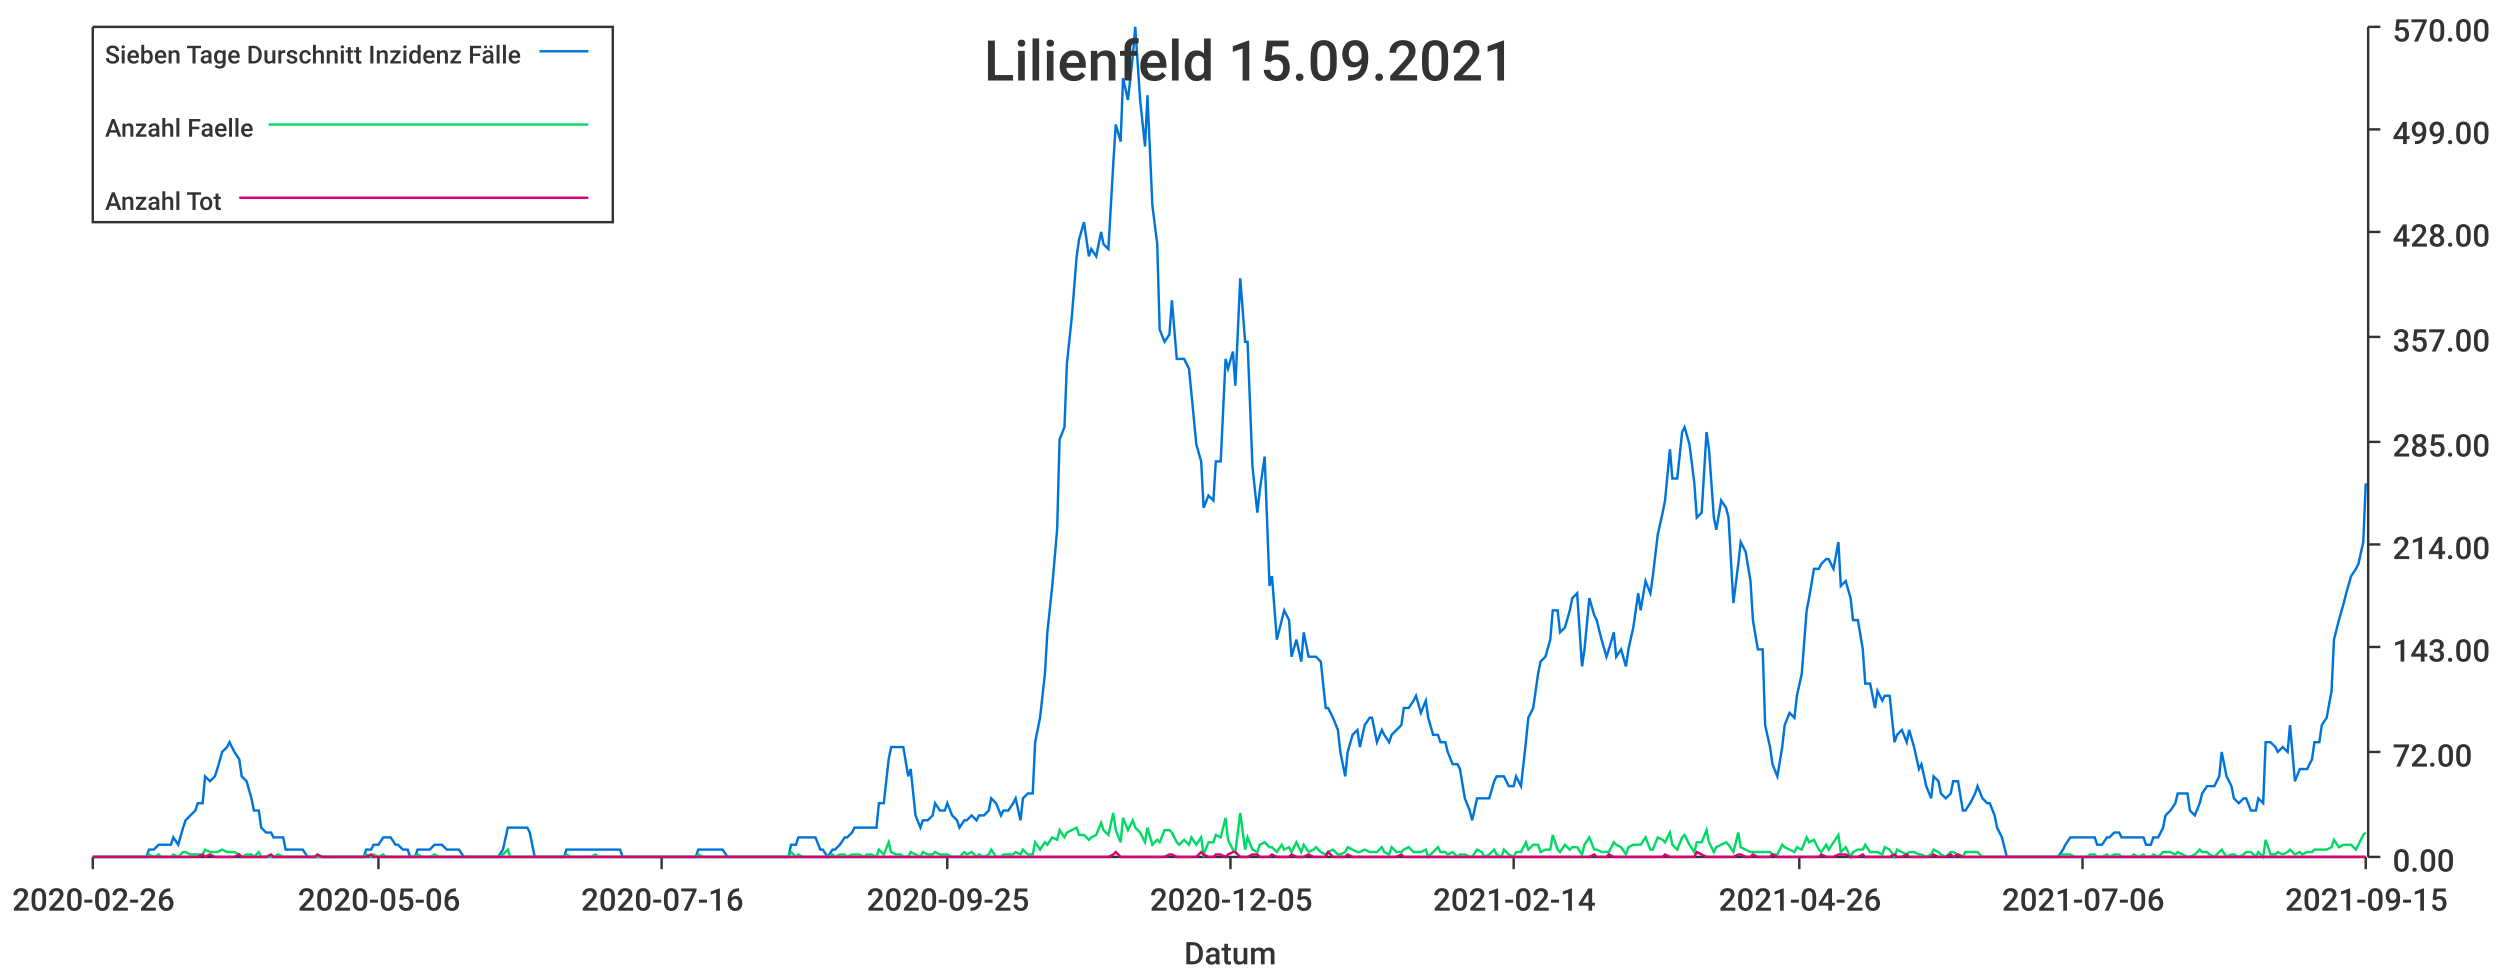
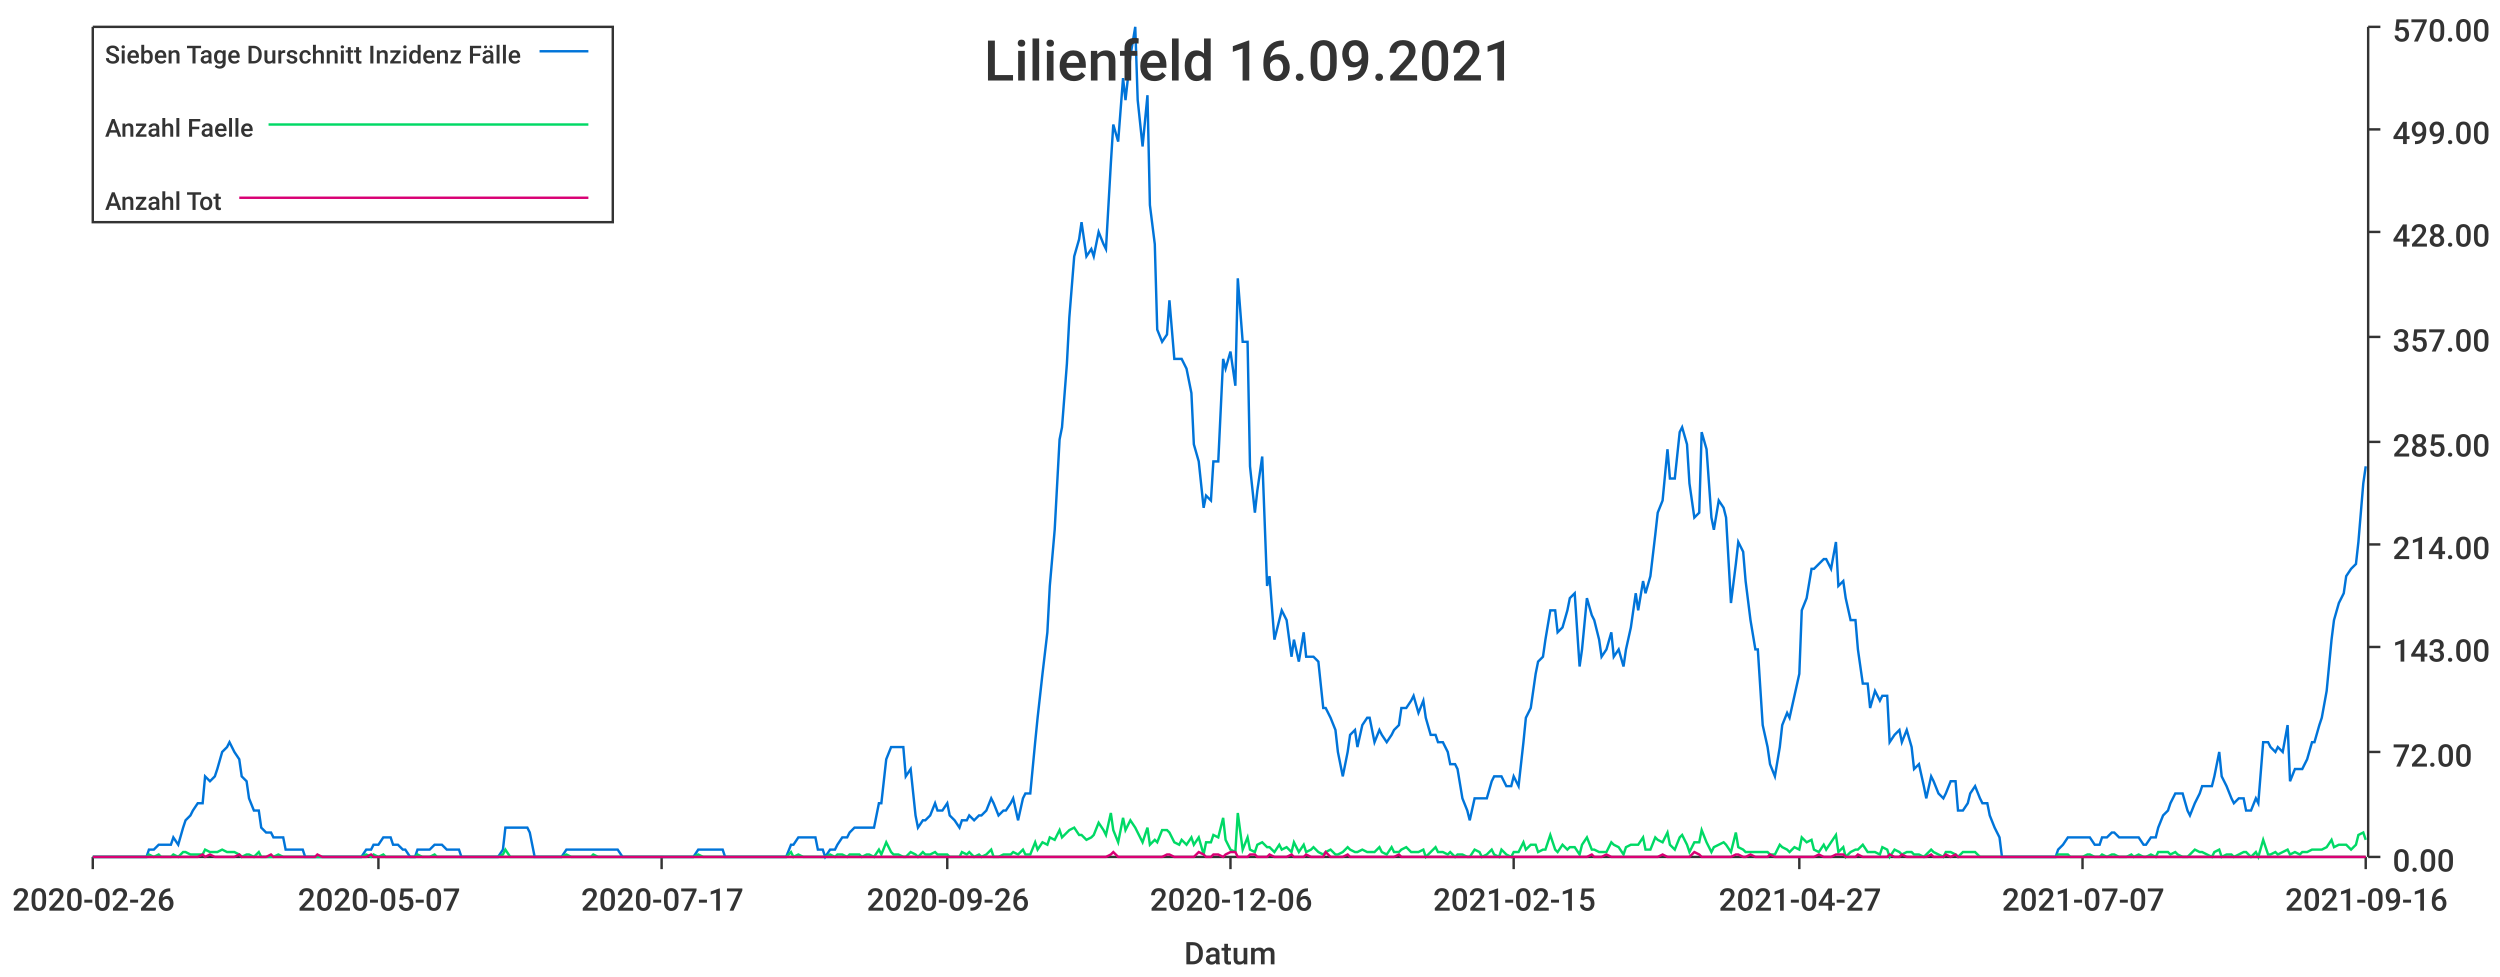
<svg xmlns="http://www.w3.org/2000/svg" width="1024" height="400">\n<path d="M 0 0 L 1024 0 L 1024 400 L 0 400 L 0 0" style="stroke-width:0;stroke:rgba(255,255,255,1.0);fill:rgba(255,255,255,1.0)" />
  <path d="M 38 11 L 969 11 L 969 351 L 38 351 L 38 11" style="stroke-width:0;stroke:rgba(255,255,255,1.0);fill:rgba(255,255,255,1.0)" />
  <path d="M 38 351 L 969 351" style="stroke-width:1;stroke:rgba(51,51,51,1.0);fill:none" />
  <path d="M 38 351 L 38 356" style="stroke-width:1;stroke:rgba(51,51,51,1.0);fill:none" />
  <text x="5" y="373" style="stroke-width:0;stroke:none;fill:rgba(51,51,51,1.0);font-size:12.8px;font-family:'Roboto Medium',sans-serif">2020-02-26</text>
  <path d="M 155 351 L 155 356" style="stroke-width:1;stroke:rgba(51,51,51,1.0);fill:none" />
-   <text x="122" y="373" style="stroke-width:0;stroke:none;fill:rgba(51,51,51,1.0);font-size:12.8px;font-family:'Roboto Medium',sans-serif">2020-05-06</text>
+   <text x="122" y="373" style="stroke-width:0;stroke:none;fill:rgba(51,51,51,1.0);font-size:12.8px;font-family:'Roboto Medium',sans-serif">2020-05-07</text>
  <path d="M 271 351 L 271 356" style="stroke-width:1;stroke:rgba(51,51,51,1.0);fill:none" />
-   <text x="238" y="373" style="stroke-width:0;stroke:none;fill:rgba(51,51,51,1.0);font-size:12.8px;font-family:'Roboto Medium',sans-serif">2020-07-16</text>
+   <text x="238" y="373" style="stroke-width:0;stroke:none;fill:rgba(51,51,51,1.0);font-size:12.8px;font-family:'Roboto Medium',sans-serif">2020-07-17</text>
  <path d="M 388 351 L 388 356" style="stroke-width:1;stroke:rgba(51,51,51,1.0);fill:none" />
-   <text x="355" y="373" style="stroke-width:0;stroke:none;fill:rgba(51,51,51,1.0);font-size:12.8px;font-family:'Roboto Medium',sans-serif">2020-09-25</text>
+   <text x="355" y="373" style="stroke-width:0;stroke:none;fill:rgba(51,51,51,1.0);font-size:12.8px;font-family:'Roboto Medium',sans-serif">2020-09-26</text>
  <path d="M 504 351 L 504 356" style="stroke-width:1;stroke:rgba(51,51,51,1.0);fill:none" />
-   <text x="471" y="373" style="stroke-width:0;stroke:none;fill:rgba(51,51,51,1.0);font-size:12.8px;font-family:'Roboto Medium',sans-serif">2020-12-05</text>
+   <text x="471" y="373" style="stroke-width:0;stroke:none;fill:rgba(51,51,51,1.0);font-size:12.8px;font-family:'Roboto Medium',sans-serif">2020-12-06</text>
  <path d="M 620 351 L 620 356" style="stroke-width:1;stroke:rgba(51,51,51,1.0);fill:none" />
-   <text x="587" y="373" style="stroke-width:0;stroke:none;fill:rgba(51,51,51,1.0);font-size:12.8px;font-family:'Roboto Medium',sans-serif">2021-02-14</text>
+   <text x="587" y="373" style="stroke-width:0;stroke:none;fill:rgba(51,51,51,1.0);font-size:12.8px;font-family:'Roboto Medium',sans-serif">2021-02-15</text>
  <path d="M 737 351 L 737 356" style="stroke-width:1;stroke:rgba(51,51,51,1.0);fill:none" />
-   <text x="704" y="373" style="stroke-width:0;stroke:none;fill:rgba(51,51,51,1.0);font-size:12.8px;font-family:'Roboto Medium',sans-serif">2021-04-26</text>
+   <text x="704" y="373" style="stroke-width:0;stroke:none;fill:rgba(51,51,51,1.0);font-size:12.8px;font-family:'Roboto Medium',sans-serif">2021-04-27</text>
  <path d="M 853 351 L 853 356" style="stroke-width:1;stroke:rgba(51,51,51,1.0);fill:none" />
-   <text x="820" y="373" style="stroke-width:0;stroke:none;fill:rgba(51,51,51,1.0);font-size:12.8px;font-family:'Roboto Medium',sans-serif">2021-07-06</text>
+   <text x="820" y="373" style="stroke-width:0;stroke:none;fill:rgba(51,51,51,1.0);font-size:12.8px;font-family:'Roboto Medium',sans-serif">2021-07-07</text>
  <path d="M 969 351 L 969 356" style="stroke-width:1;stroke:rgba(51,51,51,1.0);fill:none" />
-   <text x="936" y="373" style="stroke-width:0;stroke:none;fill:rgba(51,51,51,1.0);font-size:12.8px;font-family:'Roboto Medium',sans-serif">2021-09-15</text>
+   <text x="936" y="373" style="stroke-width:0;stroke:none;fill:rgba(51,51,51,1.0);font-size:12.8px;font-family:'Roboto Medium',sans-serif">2021-09-16</text>
  <text x="485" y="395" style="stroke-width:0;stroke:none;fill:rgba(51,51,51,1.0);font-size:12.8px;font-family:'Roboto Medium',sans-serif">Datum</text>
  <path d="M 970 351 L 970 11" style="stroke-width:1;stroke:rgba(51,51,51,1.0);fill:none" />
  <path d="M 970 351 L 975 351" style="stroke-width:1;stroke:rgba(51,51,51,1.0);fill:none" />
  <text x="980" y="357" style="stroke-width:0;stroke:none;fill:rgba(51,51,51,1.0);font-size:12.8px;font-family:'Roboto Medium',sans-serif">0.00</text>
  <path d="M 970 308 L 975 308" style="stroke-width:1;stroke:rgba(51,51,51,1.0);fill:none" />
  <text x="980" y="314" style="stroke-width:0;stroke:none;fill:rgba(51,51,51,1.0);font-size:12.8px;font-family:'Roboto Medium',sans-serif">72.00</text>
  <path d="M 970 265 L 975 265" style="stroke-width:1;stroke:rgba(51,51,51,1.0);fill:none" />
  <text x="980" y="271" style="stroke-width:0;stroke:none;fill:rgba(51,51,51,1.0);font-size:12.8px;font-family:'Roboto Medium',sans-serif">143.00</text>
  <path d="M 970 223 L 975 223" style="stroke-width:1;stroke:rgba(51,51,51,1.0);fill:none" />
  <text x="980" y="229" style="stroke-width:0;stroke:none;fill:rgba(51,51,51,1.0);font-size:12.8px;font-family:'Roboto Medium',sans-serif">214.00</text>
  <path d="M 970 181 L 975 181" style="stroke-width:1;stroke:rgba(51,51,51,1.0);fill:none" />
  <text x="980" y="187" style="stroke-width:0;stroke:none;fill:rgba(51,51,51,1.0);font-size:12.8px;font-family:'Roboto Medium',sans-serif">285.00</text>
  <path d="M 970 138 L 975 138" style="stroke-width:1;stroke:rgba(51,51,51,1.0);fill:none" />
  <text x="980" y="144" style="stroke-width:0;stroke:none;fill:rgba(51,51,51,1.0);font-size:12.8px;font-family:'Roboto Medium',sans-serif">357.00</text>
  <path d="M 970 95 L 975 95" style="stroke-width:1;stroke:rgba(51,51,51,1.0);fill:none" />
  <text x="980" y="101" style="stroke-width:0;stroke:none;fill:rgba(51,51,51,1.0);font-size:12.8px;font-family:'Roboto Medium',sans-serif">428.00</text>
  <path d="M 970 53 L 975 53" style="stroke-width:1;stroke:rgba(51,51,51,1.0);fill:none" />
  <text x="980" y="59" style="stroke-width:0;stroke:none;fill:rgba(51,51,51,1.0);font-size:12.8px;font-family:'Roboto Medium',sans-serif">499.00</text>
  <path d="M 970 11 L 975 11" style="stroke-width:1;stroke:rgba(51,51,51,1.0);fill:none" />
  <text x="980" y="17" style="stroke-width:0;stroke:none;fill:rgba(51,51,51,1.0);font-size:12.8px;font-family:'Roboto Medium',sans-serif">570.00</text>
-   <path d="M 38 351 L 40 351 L 42 351 L 43 351 L 45 351 L 47 351 L 48 351 L 50 351 L 52 351 L 53 351 L 55 351 L 57 351 L 58 351 L 60 351 L 61 348 L 63 348 L 65 346 L 66 346 L 68 346 L 70 346 L 71 343 L 73 346 L 75 339 L 76 336 L 78 334 L 80 332 L 81 329 L 83 329 L 84 318 L 86 320 L 88 318 L 89 315 L 91 308 L 93 306 L 94 304 L 96 308 L 98 311 L 99 318 L 101 320 L 103 327 L 104 332 L 106 332 L 107 339 L 109 341 L 111 341 L 112 343 L 114 343 L 116 343 L 117 348 L 119 348 L 121 348 L 122 348 L 124 348 L 126 351 L 127 351 L 129 351 L 130 351 L 132 351 L 134 351 L 135 351 L 137 351 L 139 351 L 140 351 L 142 351 L 144 351 L 145 351 L 147 351 L 149 351 L 150 348 L 152 348 L 153 346 L 155 346 L 157 343 L 158 343 L 160 343 L 162 346 L 163 346 L 165 348 L 167 348 L 168 351 L 170 351 L 171 348 L 173 348 L 175 348 L 176 348 L 178 346 L 180 346 L 181 346 L 183 348 L 185 348 L 186 348 L 188 348 L 190 351 L 191 351 L 193 351 L 194 351 L 196 351 L 198 351 L 199 351 L 201 351 L 203 351 L 204 351 L 206 348 L 208 339 L 209 339 L 211 339 L 213 339 L 214 339 L 216 339 L 217 341 L 219 351 L 221 351 L 222 351 L 224 351 L 226 351 L 227 351 L 229 351 L 231 351 L 232 348 L 234 348 L 236 348 L 237 348 L 239 348 L 240 348 L 242 348 L 244 348 L 245 348 L 247 348 L 249 348 L 250 348 L 252 348 L 254 348 L 255 351 L 257 351 L 259 351 L 260 351 L 262 351 L 263 351 L 265 351 L 267 351 L 268 351 L 270 351 L 272 351 L 273 351 L 275 351 L 277 351 L 278 351 L 280 351 L 282 351 L 283 351 L 285 351 L 286 348 L 288 348 L 290 348 L 291 348 L 293 348 L 295 348 L 296 348 L 298 351 L 300 351 L 301 351 L 303 351 L 304 351 L 306 351 L 308 351 L 309 351 L 311 351 L 313 351 L 314 351 L 316 351 L 318 351 L 319 351 L 321 351 L 323 351 L 324 346 L 326 346 L 327 343 L 329 343 L 331 343 L 332 343 L 334 343 L 336 348 L 337 348 L 339 351 L 341 348 L 342 348 L 344 346 L 346 343 L 347 343 L 349 341 L 350 339 L 352 339 L 354 339 L 355 339 L 357 339 L 359 339 L 360 329 L 362 329 L 364 311 L 365 306 L 367 306 L 369 306 L 370 306 L 372 318 L 373 315 L 375 334 L 377 339 L 378 336 L 380 336 L 382 334 L 383 329 L 385 332 L 387 332 L 388 329 L 390 334 L 392 336 L 393 339 L 395 336 L 396 336 L 398 334 L 400 336 L 401 334 L 403 334 L 405 332 L 406 327 L 408 329 L 410 334 L 411 332 L 413 332 L 415 329 L 416 327 L 418 336 L 419 327 L 421 325 L 423 325 L 424 304 L 426 294 L 428 276 L 429 259 L 431 240 L 433 217 L 434 180 L 436 175 L 437 149 L 439 130 L 441 105 L 442 98 L 444 91 L 446 105 L 447 102 L 449 105 L 451 95 L 452 100 L 454 102 L 456 67 L 457 51 L 459 58 L 460 32 L 462 41 L 464 23 L 465 11 L 467 41 L 469 60 L 470 39 L 472 84 L 474 100 L 475 135 L 477 140 L 479 137 L 480 123 L 482 147 L 483 147 L 485 147 L 487 151 L 488 161 L 490 182 L 492 189 L 493 208 L 495 203 L 497 205 L 498 189 L 500 189 L 502 147 L 503 151 L 505 144 L 506 158 L 508 114 L 510 140 L 511 140 L 513 191 L 515 210 L 516 201 L 518 187 L 520 240 L 521 236 L 523 262 L 525 254 L 526 250 L 528 254 L 529 269 L 531 262 L 533 271 L 534 259 L 536 269 L 538 269 L 539 269 L 541 271 L 543 290 L 544 290 L 546 294 L 548 299 L 549 308 L 551 318 L 552 308 L 554 301 L 556 299 L 557 306 L 559 297 L 561 294 L 562 294 L 564 304 L 566 299 L 567 301 L 569 304 L 570 301 L 572 299 L 574 297 L 575 290 L 577 290 L 579 287 L 580 285 L 582 292 L 584 287 L 585 294 L 587 301 L 589 301 L 590 304 L 592 304 L 593 308 L 595 313 L 597 313 L 598 315 L 600 327 L 602 332 L 603 336 L 605 327 L 607 327 L 608 327 L 610 327 L 612 320 L 613 318 L 615 318 L 616 318 L 618 322 L 620 322 L 621 318 L 623 322 L 625 304 L 626 294 L 628 290 L 630 276 L 631 271 L 633 269 L 635 262 L 636 250 L 638 250 L 639 259 L 641 257 L 643 250 L 644 245 L 646 243 L 648 273 L 649 266 L 651 245 L 653 252 L 654 254 L 656 262 L 658 269 L 659 266 L 661 259 L 662 269 L 664 266 L 666 273 L 667 266 L 669 257 L 671 243 L 672 250 L 674 238 L 676 243 L 677 236 L 679 219 L 681 210 L 682 205 L 684 184 L 685 196 L 687 196 L 689 177 L 690 175 L 692 182 L 694 198 L 695 212 L 697 210 L 699 177 L 700 184 L 702 212 L 703 217 L 705 205 L 707 208 L 708 212 L 710 247 L 712 231 L 713 222 L 715 226 L 717 238 L 718 254 L 720 266 L 722 266 L 723 297 L 725 306 L 726 313 L 728 318 L 730 306 L 731 297 L 733 292 L 735 294 L 736 285 L 738 276 L 740 250 L 741 245 L 743 233 L 745 233 L 746 231 L 748 229 L 749 229 L 751 233 L 753 222 L 754 240 L 756 238 L 758 245 L 759 254 L 761 254 L 763 266 L 764 280 L 766 280 L 768 290 L 769 283 L 771 287 L 772 285 L 774 285 L 776 304 L 777 301 L 779 299 L 781 304 L 782 299 L 784 306 L 786 315 L 787 313 L 789 322 L 791 327 L 792 318 L 794 320 L 795 325 L 797 327 L 799 325 L 800 320 L 802 320 L 804 332 L 805 332 L 807 329 L 809 325 L 810 322 L 812 327 L 814 329 L 815 329 L 817 334 L 818 339 L 820 343 L 822 351 L 823 351 L 825 351 L 827 351 L 828 351 L 830 351 L 832 351 L 833 351 L 835 351 L 836 351 L 838 351 L 840 351 L 841 351 L 843 351 L 845 348 L 846 346 L 848 343 L 850 343 L 851 343 L 853 343 L 855 343 L 856 343 L 858 343 L 859 346 L 861 346 L 863 343 L 864 343 L 866 341 L 868 341 L 869 343 L 871 343 L 873 343 L 874 343 L 876 343 L 878 343 L 879 346 L 881 346 L 882 343 L 884 343 L 886 339 L 887 334 L 889 332 L 891 329 L 892 325 L 894 325 L 896 325 L 897 332 L 899 334 L 901 329 L 902 325 L 904 322 L 905 322 L 907 322 L 909 318 L 910 308 L 912 318 L 914 322 L 915 327 L 917 329 L 919 327 L 920 327 L 922 332 L 924 332 L 925 327 L 927 329 L 928 304 L 930 304 L 932 306 L 933 308 L 935 306 L 937 308 L 938 297 L 940 320 L 942 315 L 943 315 L 945 315 L 947 311 L 948 304 L 950 304 L 951 297 L 953 294 L 955 283 L 956 262 L 958 254 L 960 247 L 961 243 L 963 236 L 965 233 L 966 231 L 968 222 L 969 198" style="stroke-width:1;stroke:rgba(0,116,217,1.0);fill:none" />
-   <path d="M 38 351 L 40 351 L 42 351 L 43 351 L 45 351 L 47 351 L 48 351 L 50 351 L 52 351 L 53 351 L 55 351 L 57 351 L 58 351 L 60 351 L 61 350 L 63 351 L 65 350 L 66 351 L 68 351 L 70 351 L 71 350 L 73 351 L 75 349 L 76 349 L 78 350 L 80 350 L 81 350 L 83 350 L 84 348 L 86 349 L 88 349 L 89 349 L 91 348 L 93 349 L 94 349 L 96 349 L 98 350 L 99 351 L 101 350 L 103 350 L 104 351 L 106 349 L 107 351 L 109 351 L 111 351 L 112 351 L 114 350 L 116 351 L 117 351 L 119 351 L 121 351 L 122 351 L 124 351 L 126 351 L 127 351 L 129 351 L 130 351 L 132 351 L 134 351 L 135 351 L 137 351 L 139 351 L 140 351 L 142 351 L 144 351 L 145 351 L 147 351 L 149 351 L 150 350 L 152 351 L 153 350 L 155 351 L 157 350 L 158 351 L 160 351 L 162 351 L 163 351 L 165 351 L 167 351 L 168 351 L 170 351 L 171 350 L 173 351 L 175 351 L 176 351 L 178 350 L 180 351 L 181 351 L 183 351 L 185 351 L 186 351 L 188 351 L 190 351 L 191 351 L 193 351 L 194 351 L 196 351 L 198 351 L 199 351 L 201 351 L 203 351 L 204 351 L 206 350 L 208 348 L 209 351 L 211 351 L 213 351 L 214 351 L 216 351 L 217 351 L 219 351 L 221 351 L 222 351 L 224 351 L 226 351 L 227 351 L 229 351 L 231 351 L 232 350 L 234 351 L 236 351 L 237 351 L 239 351 L 240 351 L 242 351 L 244 350 L 245 351 L 247 351 L 249 351 L 250 351 L 252 351 L 254 351 L 255 351 L 257 351 L 259 351 L 260 351 L 262 351 L 263 351 L 265 351 L 267 351 L 268 351 L 270 351 L 272 351 L 273 351 L 275 351 L 277 351 L 278 351 L 280 351 L 282 351 L 283 351 L 285 351 L 286 350 L 288 351 L 290 351 L 291 351 L 293 351 L 295 351 L 296 351 L 298 351 L 300 351 L 301 351 L 303 351 L 304 351 L 306 351 L 308 351 L 309 351 L 311 351 L 313 351 L 314 351 L 316 351 L 318 351 L 319 351 L 321 351 L 323 351 L 324 349 L 326 351 L 327 350 L 329 351 L 331 351 L 332 351 L 334 351 L 336 351 L 337 351 L 339 351 L 341 350 L 342 351 L 344 350 L 346 350 L 347 351 L 349 350 L 350 350 L 352 350 L 354 351 L 355 350 L 357 350 L 359 351 L 360 348 L 362 350 L 364 345 L 365 349 L 367 350 L 369 350 L 370 351 L 372 351 L 373 349 L 375 350 L 377 351 L 378 349 L 380 350 L 382 350 L 383 349 L 385 350 L 387 350 L 388 350 L 390 351 L 392 351 L 393 351 L 395 349 L 396 350 L 398 349 L 400 351 L 401 350 L 403 351 L 405 350 L 406 348 L 408 351 L 410 351 L 411 350 L 413 350 L 415 350 L 416 349 L 418 350 L 419 348 L 421 350 L 423 350 L 424 345 L 426 348 L 428 345 L 429 346 L 431 343 L 433 344 L 434 340 L 436 343 L 437 341 L 439 340 L 441 339 L 442 342 L 444 342 L 446 344 L 447 343 L 449 342 L 451 337 L 452 340 L 454 342 L 456 333 L 457 340 L 459 345 L 460 335 L 462 340 L 464 336 L 465 339 L 467 341 L 469 345 L 470 339 L 472 346 L 474 344 L 475 345 L 477 340 L 479 340 L 480 341 L 482 345 L 483 346 L 485 344 L 487 346 L 488 343 L 490 346 L 492 343 L 493 350 L 495 345 L 497 345 L 498 342 L 500 343 L 502 335 L 503 344 L 505 348 L 506 349 L 508 333 L 510 348 L 511 343 L 513 348 L 515 349 L 516 346 L 518 345 L 520 347 L 521 347 L 523 349 L 525 346 L 526 348 L 528 347 L 529 349 L 531 345 L 533 349 L 534 346 L 536 349 L 538 348 L 539 347 L 541 349 L 543 350 L 544 349 L 546 348 L 548 350 L 549 350 L 551 349 L 552 347 L 554 348 L 556 349 L 557 349 L 559 348 L 561 349 L 562 349 L 564 349 L 566 347 L 567 349 L 569 350 L 570 347 L 572 349 L 574 349 L 575 348 L 577 347 L 579 349 L 580 349 L 582 349 L 584 348 L 585 351 L 587 349 L 589 347 L 590 349 L 592 349 L 593 350 L 595 349 L 597 351 L 598 350 L 600 350 L 602 351 L 603 351 L 605 348 L 607 349 L 608 351 L 610 350 L 612 348 L 613 350 L 615 351 L 616 348 L 618 350 L 620 351 L 621 349 L 623 349 L 625 345 L 626 348 L 628 346 L 630 346 L 631 349 L 633 348 L 635 348 L 636 342 L 638 348 L 639 349 L 641 346 L 643 348 L 644 347 L 646 347 L 648 350 L 649 346 L 651 343 L 653 348 L 654 348 L 656 349 L 658 349 L 659 349 L 661 345 L 662 346 L 664 347 L 666 350 L 667 347 L 669 346 L 671 346 L 672 346 L 674 343 L 676 348 L 677 348 L 679 343 L 681 344 L 682 345 L 684 341 L 685 346 L 687 348 L 689 343 L 690 342 L 692 346 L 694 349 L 695 345 L 697 345 L 699 340 L 700 345 L 702 349 L 703 347 L 705 346 L 707 345 L 708 346 L 710 349 L 712 341 L 713 347 L 715 348 L 717 349 L 718 349 L 720 349 L 722 349 L 723 349 L 725 349 L 726 350 L 728 350 L 730 346 L 731 347 L 733 348 L 735 349 L 736 347 L 738 348 L 740 343 L 741 345 L 743 344 L 745 348 L 746 349 L 748 346 L 749 348 L 751 345 L 753 342 L 754 349 L 756 347 L 758 351 L 759 349 L 761 348 L 763 348 L 764 346 L 766 349 L 768 349 L 769 349 L 771 350 L 772 347 L 774 348 L 776 351 L 777 348 L 779 349 L 781 350 L 782 349 L 784 349 L 786 350 L 787 350 L 789 351 L 791 350 L 792 348 L 794 349 L 795 350 L 797 351 L 799 349 L 800 349 L 802 350 L 804 351 L 805 349 L 807 349 L 809 349 L 810 349 L 812 351 L 814 351 L 815 351 L 817 351 L 818 351 L 820 351 L 822 351 L 823 351 L 825 351 L 827 351 L 828 351 L 830 351 L 832 351 L 833 351 L 835 351 L 836 351 L 838 351 L 840 351 L 841 351 L 843 351 L 845 350 L 846 350 L 848 350 L 850 351 L 851 351 L 853 351 L 855 351 L 856 350 L 858 350 L 859 351 L 861 351 L 863 350 L 864 351 L 866 350 L 868 350 L 869 351 L 871 351 L 873 351 L 874 350 L 876 351 L 878 350 L 879 351 L 881 351 L 882 350 L 884 351 L 886 349 L 887 349 L 889 349 L 891 350 L 892 349 L 894 350 L 896 351 L 897 351 L 899 350 L 901 348 L 902 349 L 904 349 L 905 350 L 907 351 L 909 349 L 910 348 L 912 351 L 914 350 L 915 350 L 917 351 L 919 350 L 920 349 L 922 349 L 924 351 L 925 349 L 927 351 L 928 344 L 930 350 L 932 350 L 933 349 L 935 350 L 937 349 L 938 348 L 940 350 L 942 349 L 943 350 L 945 349 L 947 349 L 948 348 L 950 348 L 951 348 L 953 348 L 955 347 L 956 344 L 958 347 L 960 346 L 961 346 L 963 346 L 965 348 L 966 346 L 968 342 L 969 341" style="stroke-width:1;stroke:rgba(0,217,101,1.0);fill:none" />
-   <path d="M 38 351 L 40 351 L 42 351 L 43 351 L 45 351 L 47 351 L 48 351 L 50 351 L 52 351 L 53 351 L 55 351 L 57 351 L 58 351 L 60 351 L 61 351 L 63 351 L 65 351 L 66 351 L 68 351 L 70 351 L 71 351 L 73 351 L 75 351 L 76 351 L 78 351 L 80 351 L 81 351 L 83 350 L 84 351 L 86 350 L 88 351 L 89 351 L 91 351 L 93 351 L 94 351 L 96 351 L 98 350 L 99 351 L 101 351 L 103 351 L 104 351 L 106 351 L 107 351 L 109 351 L 111 350 L 112 351 L 114 351 L 116 351 L 117 351 L 119 351 L 121 351 L 122 351 L 124 351 L 126 351 L 127 351 L 129 351 L 130 350 L 132 351 L 134 351 L 135 351 L 137 351 L 139 351 L 140 351 L 142 351 L 144 351 L 145 351 L 147 351 L 149 351 L 150 351 L 152 350 L 153 351 L 155 351 L 157 351 L 158 351 L 160 351 L 162 351 L 163 351 L 165 351 L 167 351 L 168 351 L 170 351 L 171 351 L 173 351 L 175 351 L 176 351 L 178 351 L 180 351 L 181 351 L 183 351 L 185 351 L 186 351 L 188 351 L 190 351 L 191 351 L 193 351 L 194 351 L 196 351 L 198 351 L 199 351 L 201 351 L 203 351 L 204 351 L 206 351 L 208 351 L 209 351 L 211 351 L 213 351 L 214 351 L 216 351 L 217 351 L 219 351 L 221 351 L 222 351 L 224 351 L 226 351 L 227 351 L 229 351 L 231 351 L 232 351 L 234 351 L 236 351 L 237 351 L 239 351 L 240 351 L 242 351 L 244 351 L 245 351 L 247 351 L 249 351 L 250 351 L 252 351 L 254 351 L 255 351 L 257 351 L 259 351 L 260 351 L 262 351 L 263 351 L 265 351 L 267 351 L 268 351 L 270 351 L 272 351 L 273 351 L 275 351 L 277 351 L 278 351 L 280 351 L 282 351 L 283 351 L 285 351 L 286 351 L 288 351 L 290 351 L 291 351 L 293 351 L 295 351 L 296 351 L 298 351 L 300 351 L 301 351 L 303 351 L 304 351 L 306 351 L 308 351 L 309 351 L 311 351 L 313 351 L 314 351 L 316 351 L 318 351 L 319 351 L 321 351 L 323 351 L 324 351 L 326 351 L 327 351 L 329 351 L 331 351 L 332 351 L 334 351 L 336 351 L 337 351 L 339 351 L 341 351 L 342 351 L 344 351 L 346 351 L 347 351 L 349 351 L 350 351 L 352 351 L 354 351 L 355 351 L 357 351 L 359 351 L 360 351 L 362 351 L 364 351 L 365 351 L 367 351 L 369 351 L 370 351 L 372 351 L 373 351 L 375 351 L 377 351 L 378 351 L 380 351 L 382 351 L 383 351 L 385 351 L 387 351 L 388 351 L 390 351 L 392 351 L 393 351 L 395 351 L 396 351 L 398 351 L 400 351 L 401 351 L 403 351 L 405 351 L 406 351 L 408 351 L 410 351 L 411 351 L 413 351 L 415 351 L 416 351 L 418 351 L 419 351 L 421 351 L 423 351 L 424 351 L 426 351 L 428 351 L 429 351 L 431 351 L 433 351 L 434 351 L 436 351 L 437 351 L 439 351 L 441 351 L 442 351 L 444 351 L 446 351 L 447 351 L 449 351 L 451 351 L 452 351 L 454 351 L 456 350 L 457 349 L 459 351 L 460 351 L 462 351 L 464 351 L 465 351 L 467 351 L 469 351 L 470 351 L 472 351 L 474 351 L 475 351 L 477 351 L 479 350 L 480 350 L 482 351 L 483 351 L 485 351 L 487 351 L 488 351 L 490 351 L 492 349 L 493 350 L 495 351 L 497 351 L 498 350 L 500 350 L 502 351 L 503 350 L 505 349 L 506 349 L 508 351 L 510 351 L 511 351 L 513 350 L 515 350 L 516 351 L 518 351 L 520 351 L 521 350 L 523 351 L 525 351 L 526 351 L 528 351 L 529 350 L 531 351 L 533 351 L 534 351 L 536 350 L 538 351 L 539 351 L 541 351 L 543 351 L 544 349 L 546 351 L 548 351 L 549 351 L 551 351 L 552 350 L 554 351 L 556 351 L 557 351 L 559 351 L 561 351 L 562 351 L 564 351 L 566 351 L 567 351 L 569 351 L 570 351 L 572 351 L 574 350 L 575 351 L 577 351 L 579 351 L 580 351 L 582 351 L 584 351 L 585 351 L 587 351 L 589 351 L 590 351 L 592 351 L 593 351 L 595 351 L 597 351 L 598 351 L 600 351 L 602 351 L 603 351 L 605 351 L 607 351 L 608 351 L 610 351 L 612 351 L 613 351 L 615 351 L 616 351 L 618 351 L 620 351 L 621 351 L 623 351 L 625 351 L 626 351 L 628 351 L 630 351 L 631 351 L 633 351 L 635 351 L 636 351 L 638 351 L 639 351 L 641 351 L 643 351 L 644 351 L 646 351 L 648 351 L 649 351 L 651 351 L 653 350 L 654 351 L 656 351 L 658 351 L 659 350 L 661 351 L 662 351 L 664 351 L 666 351 L 667 351 L 669 351 L 671 351 L 672 351 L 674 351 L 676 351 L 677 351 L 679 351 L 681 351 L 682 350 L 684 351 L 685 351 L 687 351 L 689 351 L 690 351 L 692 351 L 694 351 L 695 349 L 697 350 L 699 351 L 700 351 L 702 351 L 703 351 L 705 351 L 707 351 L 708 351 L 710 351 L 712 350 L 713 350 L 715 351 L 717 351 L 718 350 L 720 351 L 722 351 L 723 351 L 725 351 L 726 350 L 728 351 L 730 351 L 731 351 L 733 351 L 735 351 L 736 351 L 738 351 L 740 351 L 741 351 L 743 351 L 745 351 L 746 350 L 748 351 L 749 351 L 751 351 L 753 350 L 754 350 L 756 350 L 758 351 L 759 351 L 761 351 L 763 350 L 764 351 L 766 351 L 768 351 L 769 351 L 771 351 L 772 351 L 774 351 L 776 350 L 777 351 L 779 351 L 781 350 L 782 351 L 784 351 L 786 351 L 787 351 L 789 351 L 791 351 L 792 350 L 794 351 L 795 351 L 797 351 L 799 350 L 800 351 L 802 350 L 804 351 L 805 351 L 807 351 L 809 351 L 810 351 L 812 351 L 814 351 L 815 351 L 817 351 L 818 351 L 820 351 L 822 351 L 823 351 L 825 351 L 827 351 L 828 351 L 830 351 L 832 351 L 833 351 L 835 351 L 836 351 L 838 351 L 840 351 L 841 351 L 843 351 L 845 351 L 846 351 L 848 351 L 850 351 L 851 351 L 853 351 L 855 351 L 856 351 L 858 351 L 859 351 L 861 351 L 863 351 L 864 351 L 866 351 L 868 351 L 869 351 L 871 351 L 873 351 L 874 351 L 876 351 L 878 351 L 879 351 L 881 351 L 882 351 L 884 351 L 886 351 L 887 351 L 889 351 L 891 351 L 892 351 L 894 351 L 896 351 L 897 351 L 899 351 L 901 351 L 902 351 L 904 351 L 905 351 L 907 351 L 909 351 L 910 351 L 912 351 L 914 351 L 915 351 L 917 351 L 919 351 L 920 351 L 922 351 L 924 351 L 925 351 L 927 351 L 928 351 L 930 351 L 932 351 L 933 351 L 935 351 L 937 351 L 938 351 L 940 351 L 942 351 L 943 351 L 945 351 L 947 351 L 948 351 L 950 351 L 951 351 L 953 351 L 955 351 L 956 351 L 958 351 L 960 351 L 961 351 L 963 351 L 965 351 L 966 351 L 968 351 L 969 351" style="stroke-width:1;stroke:rgba(217,0,116,1.0);fill:none" />
-   <text x="403" y="33" style="stroke-width:0;stroke:none;fill:rgba(51,51,51,1.0);font-size:23.0px;font-family:'Roboto Medium',sans-serif">Lilienfeld 15.09.2021</text>
+   <path d="M 38 351 L 40 351 L 42 351 L 43 351 L 45 351 L 47 351 L 48 351 L 50 351 L 52 351 L 53 351 L 55 351 L 57 351 L 58 351 L 60 351 L 61 348 L 63 348 L 65 346 L 66 346 L 68 346 L 70 346 L 71 343 L 73 346 L 75 339 L 76 336 L 78 334 L 79 332 L 81 329 L 83 329 L 84 318 L 86 320 L 88 318 L 89 315 L 91 308 L 93 306 L 94 304 L 96 308 L 98 311 L 99 318 L 101 320 L 102 327 L 104 332 L 106 332 L 107 339 L 109 341 L 111 341 L 112 343 L 114 343 L 116 343 L 117 348 L 119 348 L 120 348 L 122 348 L 124 348 L 125 351 L 127 351 L 129 351 L 130 351 L 132 351 L 134 351 L 135 351 L 137 351 L 138 351 L 140 351 L 142 351 L 143 351 L 145 351 L 147 351 L 148 351 L 150 348 L 152 348 L 153 346 L 155 346 L 157 343 L 158 343 L 160 343 L 161 346 L 163 346 L 165 348 L 166 348 L 168 351 L 170 351 L 171 348 L 173 348 L 175 348 L 176 348 L 178 346 L 179 346 L 181 346 L 183 348 L 184 348 L 186 348 L 188 348 L 189 351 L 191 351 L 193 351 L 194 351 L 196 351 L 197 351 L 199 351 L 201 351 L 202 351 L 204 351 L 206 348 L 207 339 L 209 339 L 211 339 L 212 339 L 214 339 L 216 339 L 217 341 L 219 351 L 220 351 L 222 351 L 224 351 L 225 351 L 227 351 L 229 351 L 230 351 L 232 348 L 234 348 L 235 348 L 237 348 L 238 348 L 240 348 L 242 348 L 243 348 L 245 348 L 247 348 L 248 348 L 250 348 L 252 348 L 253 348 L 255 351 L 256 351 L 258 351 L 260 351 L 261 351 L 263 351 L 265 351 L 266 351 L 268 351 L 270 351 L 271 351 L 273 351 L 275 351 L 276 351 L 278 351 L 279 351 L 281 351 L 283 351 L 284 351 L 286 348 L 288 348 L 289 348 L 291 348 L 293 348 L 294 348 L 296 348 L 297 351 L 299 351 L 301 351 L 302 351 L 304 351 L 306 351 L 307 351 L 309 351 L 311 351 L 312 351 L 314 351 L 316 351 L 317 351 L 319 351 L 320 351 L 322 351 L 324 346 L 325 346 L 327 343 L 329 343 L 330 343 L 332 343 L 334 343 L 335 348 L 337 348 L 338 351 L 340 348 L 342 348 L 343 346 L 345 343 L 347 343 L 348 341 L 350 339 L 352 339 L 353 339 L 355 339 L 356 339 L 358 339 L 360 329 L 361 329 L 363 311 L 365 306 L 366 306 L 368 306 L 370 306 L 371 318 L 373 315 L 375 334 L 376 339 L 378 336 L 379 336 L 381 334 L 383 329 L 384 332 L 386 332 L 388 329 L 389 334 L 391 336 L 393 339 L 394 336 L 396 336 L 397 334 L 399 336 L 401 334 L 402 334 L 404 332 L 406 327 L 407 329 L 409 334 L 411 332 L 412 332 L 414 329 L 415 327 L 417 336 L 419 327 L 420 325 L 422 325 L 424 304 L 425 294 L 427 276 L 429 259 L 430 240 L 432 217 L 434 180 L 435 175 L 437 149 L 438 130 L 440 105 L 442 98 L 443 91 L 445 105 L 447 102 L 448 105 L 450 95 L 452 100 L 453 102 L 455 67 L 456 51 L 458 58 L 460 32 L 461 41 L 463 23 L 465 11 L 466 41 L 468 60 L 470 39 L 471 84 L 473 100 L 474 135 L 476 140 L 478 137 L 479 123 L 481 147 L 483 147 L 484 147 L 486 151 L 488 161 L 489 182 L 491 189 L 493 208 L 494 203 L 496 205 L 497 189 L 499 189 L 501 147 L 502 151 L 504 144 L 506 158 L 507 114 L 509 140 L 511 140 L 512 191 L 514 210 L 515 201 L 517 187 L 519 240 L 520 236 L 522 262 L 524 254 L 525 250 L 527 254 L 529 269 L 530 262 L 532 271 L 534 259 L 535 269 L 537 269 L 538 269 L 540 271 L 542 290 L 543 290 L 545 294 L 547 299 L 548 308 L 550 318 L 552 308 L 553 301 L 555 299 L 556 306 L 558 297 L 560 294 L 561 294 L 563 304 L 565 299 L 566 301 L 568 304 L 570 301 L 571 299 L 573 297 L 574 290 L 576 290 L 578 287 L 579 285 L 581 292 L 583 287 L 584 294 L 586 301 L 588 301 L 589 304 L 591 304 L 593 308 L 594 313 L 596 313 L 597 315 L 599 327 L 601 332 L 602 336 L 604 327 L 606 327 L 607 327 L 609 327 L 611 320 L 612 318 L 614 318 L 615 318 L 617 322 L 619 322 L 620 318 L 622 322 L 624 304 L 625 294 L 627 290 L 629 276 L 630 271 L 632 269 L 633 262 L 635 250 L 637 250 L 638 259 L 640 257 L 642 250 L 643 245 L 645 243 L 647 273 L 648 266 L 650 245 L 652 252 L 653 254 L 655 262 L 656 269 L 658 266 L 660 259 L 661 269 L 663 266 L 665 273 L 666 266 L 668 257 L 670 243 L 671 250 L 673 238 L 674 243 L 676 236 L 678 219 L 679 210 L 681 205 L 683 184 L 684 196 L 686 196 L 688 177 L 689 175 L 691 182 L 692 198 L 694 212 L 696 210 L 697 177 L 699 184 L 701 212 L 702 217 L 704 205 L 706 208 L 707 212 L 709 247 L 711 231 L 712 222 L 714 226 L 715 238 L 717 254 L 719 266 L 720 266 L 722 297 L 724 306 L 725 313 L 727 318 L 729 306 L 730 297 L 732 292 L 733 294 L 735 285 L 737 276 L 738 250 L 740 245 L 742 233 L 743 233 L 745 231 L 747 229 L 748 229 L 750 233 L 752 222 L 753 240 L 755 238 L 756 245 L 758 254 L 760 254 L 761 266 L 763 280 L 765 280 L 766 290 L 768 283 L 770 287 L 771 285 L 773 285 L 774 304 L 776 301 L 778 299 L 779 304 L 781 299 L 783 306 L 784 315 L 786 313 L 788 322 L 789 327 L 791 318 L 792 320 L 794 325 L 796 327 L 797 325 L 799 320 L 801 320 L 802 332 L 804 332 L 806 329 L 807 325 L 809 322 L 811 327 L 812 329 L 814 329 L 815 334 L 817 339 L 819 343 L 820 351 L 822 351 L 824 351 L 825 351 L 827 351 L 829 351 L 830 351 L 832 351 L 833 351 L 835 351 L 837 351 L 838 351 L 840 351 L 842 351 L 843 348 L 845 346 L 847 343 L 848 343 L 850 343 L 851 343 L 853 343 L 855 343 L 856 343 L 858 346 L 860 346 L 861 343 L 863 343 L 865 341 L 866 341 L 868 343 L 870 343 L 871 343 L 873 343 L 874 343 L 876 343 L 878 346 L 879 346 L 881 343 L 883 343 L 884 339 L 886 334 L 888 332 L 889 329 L 891 325 L 892 325 L 894 325 L 896 332 L 897 334 L 899 329 L 901 325 L 902 322 L 904 322 L 906 322 L 907 318 L 909 308 L 910 318 L 912 322 L 914 327 L 915 329 L 917 327 L 919 327 L 920 332 L 922 332 L 924 327 L 925 329 L 927 304 L 929 304 L 930 306 L 932 308 L 933 306 L 935 308 L 937 297 L 938 320 L 940 315 L 942 315 L 943 315 L 945 311 L 947 304 L 948 304 L 950 297 L 951 294 L 953 283 L 955 262 L 956 254 L 958 247 L 960 243 L 961 236 L 963 233 L 965 231 L 966 222 L 968 198 L 969 191" style="stroke-width:1;stroke:rgba(0,116,217,1.0);fill:none" />
+   <path d="M 38 351 L 40 351 L 42 351 L 43 351 L 45 351 L 47 351 L 48 351 L 50 351 L 52 351 L 53 351 L 55 351 L 57 351 L 58 351 L 60 351 L 61 350 L 63 351 L 65 350 L 66 351 L 68 351 L 70 351 L 71 350 L 73 351 L 75 349 L 76 349 L 78 350 L 79 350 L 81 350 L 83 350 L 84 348 L 86 349 L 88 349 L 89 349 L 91 348 L 93 349 L 94 349 L 96 349 L 98 350 L 99 351 L 101 350 L 102 350 L 104 351 L 106 349 L 107 351 L 109 351 L 111 351 L 112 351 L 114 350 L 116 351 L 117 351 L 119 351 L 120 351 L 122 351 L 124 351 L 125 351 L 127 351 L 129 351 L 130 351 L 132 351 L 134 351 L 135 351 L 137 351 L 138 351 L 140 351 L 142 351 L 143 351 L 145 351 L 147 351 L 148 351 L 150 350 L 152 351 L 153 350 L 155 351 L 157 350 L 158 351 L 160 351 L 161 351 L 163 351 L 165 351 L 166 351 L 168 351 L 170 351 L 171 350 L 173 351 L 175 351 L 176 351 L 178 350 L 179 351 L 181 351 L 183 351 L 184 351 L 186 351 L 188 351 L 189 351 L 191 351 L 193 351 L 194 351 L 196 351 L 197 351 L 199 351 L 201 351 L 202 351 L 204 351 L 206 350 L 207 348 L 209 351 L 211 351 L 212 351 L 214 351 L 216 351 L 217 351 L 219 351 L 220 351 L 222 351 L 224 351 L 225 351 L 227 351 L 229 351 L 230 351 L 232 350 L 234 351 L 235 351 L 237 351 L 238 351 L 240 351 L 242 351 L 243 350 L 245 351 L 247 351 L 248 351 L 250 351 L 252 351 L 253 351 L 255 351 L 256 351 L 258 351 L 260 351 L 261 351 L 263 351 L 265 351 L 266 351 L 268 351 L 270 351 L 271 351 L 273 351 L 275 351 L 276 351 L 278 351 L 279 351 L 281 351 L 283 351 L 284 351 L 286 350 L 288 351 L 289 351 L 291 351 L 293 351 L 294 351 L 296 351 L 297 351 L 299 351 L 301 351 L 302 351 L 304 351 L 306 351 L 307 351 L 309 351 L 311 351 L 312 351 L 314 351 L 316 351 L 317 351 L 319 351 L 320 351 L 322 351 L 324 349 L 325 351 L 327 350 L 329 351 L 330 351 L 332 351 L 334 351 L 335 351 L 337 351 L 338 351 L 340 350 L 342 351 L 343 350 L 345 350 L 347 351 L 348 350 L 350 350 L 352 350 L 353 351 L 355 350 L 356 350 L 358 351 L 360 348 L 361 350 L 363 345 L 365 349 L 366 350 L 368 350 L 370 351 L 371 351 L 373 349 L 375 350 L 376 351 L 378 349 L 379 350 L 381 350 L 383 349 L 384 350 L 386 350 L 388 350 L 389 351 L 391 351 L 393 351 L 394 349 L 396 350 L 397 349 L 399 351 L 401 350 L 402 351 L 404 350 L 406 348 L 407 351 L 409 351 L 411 350 L 412 350 L 414 350 L 415 349 L 417 350 L 419 348 L 420 350 L 422 350 L 424 345 L 425 348 L 427 345 L 429 346 L 430 343 L 432 344 L 434 340 L 435 343 L 437 341 L 438 340 L 440 339 L 442 342 L 443 342 L 445 344 L 447 343 L 448 342 L 450 337 L 452 340 L 453 342 L 455 333 L 456 340 L 458 345 L 460 335 L 461 340 L 463 336 L 465 339 L 466 341 L 468 345 L 470 339 L 471 346 L 473 344 L 474 345 L 476 340 L 478 340 L 479 341 L 481 345 L 483 346 L 484 344 L 486 346 L 488 343 L 489 346 L 491 343 L 493 350 L 494 345 L 496 345 L 497 342 L 499 343 L 501 335 L 502 344 L 504 348 L 506 349 L 507 333 L 509 348 L 511 343 L 512 348 L 514 349 L 515 346 L 517 345 L 519 347 L 520 347 L 522 349 L 524 346 L 525 348 L 527 347 L 529 349 L 530 345 L 532 349 L 534 346 L 535 349 L 537 348 L 538 347 L 540 349 L 542 350 L 543 349 L 545 348 L 547 350 L 548 350 L 550 349 L 552 347 L 553 348 L 555 349 L 556 349 L 558 348 L 560 349 L 561 349 L 563 349 L 565 347 L 566 349 L 568 350 L 570 347 L 571 349 L 573 349 L 574 348 L 576 347 L 578 349 L 579 349 L 581 349 L 583 348 L 584 351 L 586 349 L 588 347 L 589 349 L 591 349 L 593 350 L 594 349 L 596 351 L 597 350 L 599 350 L 601 351 L 602 351 L 604 348 L 606 349 L 607 351 L 609 350 L 611 348 L 612 350 L 614 351 L 615 348 L 617 350 L 619 351 L 620 349 L 622 349 L 624 345 L 625 348 L 627 346 L 629 346 L 630 349 L 632 348 L 633 348 L 635 342 L 637 348 L 638 349 L 640 346 L 642 348 L 643 347 L 645 347 L 647 350 L 648 346 L 650 343 L 652 348 L 653 348 L 655 349 L 656 349 L 658 349 L 660 345 L 661 346 L 663 347 L 665 350 L 666 347 L 668 346 L 670 346 L 671 346 L 673 343 L 674 348 L 676 348 L 678 343 L 679 344 L 681 345 L 683 341 L 684 346 L 686 348 L 688 343 L 689 342 L 691 346 L 692 349 L 694 345 L 696 345 L 697 340 L 699 345 L 701 349 L 702 347 L 704 346 L 706 345 L 707 346 L 709 349 L 711 341 L 712 347 L 714 348 L 715 349 L 717 349 L 719 349 L 720 349 L 722 349 L 724 349 L 725 350 L 727 350 L 729 346 L 730 347 L 732 348 L 733 349 L 735 347 L 737 348 L 738 343 L 740 345 L 742 344 L 743 348 L 745 349 L 747 346 L 748 348 L 750 345 L 752 342 L 753 349 L 755 347 L 756 351 L 758 349 L 760 348 L 761 348 L 763 346 L 765 349 L 766 349 L 768 349 L 770 350 L 771 347 L 773 348 L 774 351 L 776 348 L 778 349 L 779 350 L 781 349 L 783 349 L 784 350 L 786 350 L 788 351 L 789 350 L 791 348 L 792 349 L 794 350 L 796 351 L 797 349 L 799 349 L 801 350 L 802 351 L 804 349 L 806 349 L 807 349 L 809 349 L 811 351 L 812 351 L 814 351 L 815 351 L 817 351 L 819 351 L 820 351 L 822 351 L 824 351 L 825 351 L 827 351 L 829 351 L 830 351 L 832 351 L 833 351 L 835 351 L 837 351 L 838 351 L 840 351 L 842 351 L 843 350 L 845 350 L 847 350 L 848 351 L 850 351 L 851 351 L 853 351 L 855 350 L 856 350 L 858 351 L 860 351 L 861 350 L 863 351 L 865 350 L 866 350 L 868 351 L 870 351 L 871 351 L 873 350 L 874 351 L 876 350 L 878 351 L 879 351 L 881 350 L 883 351 L 884 349 L 886 349 L 888 349 L 889 350 L 891 349 L 892 350 L 894 351 L 896 351 L 897 350 L 899 348 L 901 349 L 902 349 L 904 350 L 906 351 L 907 349 L 909 348 L 910 351 L 912 350 L 914 350 L 915 351 L 917 350 L 919 349 L 920 349 L 922 351 L 924 349 L 925 351 L 927 344 L 929 350 L 930 350 L 932 349 L 933 350 L 935 349 L 937 348 L 938 350 L 940 349 L 942 350 L 943 349 L 945 349 L 947 348 L 948 348 L 950 348 L 951 348 L 953 347 L 955 344 L 956 347 L 958 346 L 960 346 L 961 346 L 963 348 L 965 346 L 966 342 L 968 341 L 969 344" style="stroke-width:1;stroke:rgba(0,217,101,1.0);fill:none" />
+   <path d="M 38 351 L 40 351 L 42 351 L 43 351 L 45 351 L 47 351 L 48 351 L 50 351 L 52 351 L 53 351 L 55 351 L 57 351 L 58 351 L 60 351 L 61 351 L 63 351 L 65 351 L 66 351 L 68 351 L 70 351 L 71 351 L 73 351 L 75 351 L 76 351 L 78 351 L 79 351 L 81 351 L 83 350 L 84 351 L 86 350 L 88 351 L 89 351 L 91 351 L 93 351 L 94 351 L 96 351 L 98 350 L 99 351 L 101 351 L 102 351 L 104 351 L 106 351 L 107 351 L 109 351 L 111 350 L 112 351 L 114 351 L 116 351 L 117 351 L 119 351 L 120 351 L 122 351 L 124 351 L 125 351 L 127 351 L 129 351 L 130 350 L 132 351 L 134 351 L 135 351 L 137 351 L 138 351 L 140 351 L 142 351 L 143 351 L 145 351 L 147 351 L 148 351 L 150 351 L 152 350 L 153 351 L 155 351 L 157 351 L 158 351 L 160 351 L 161 351 L 163 351 L 165 351 L 166 351 L 168 351 L 170 351 L 171 351 L 173 351 L 175 351 L 176 351 L 178 351 L 179 351 L 181 351 L 183 351 L 184 351 L 186 351 L 188 351 L 189 351 L 191 351 L 193 351 L 194 351 L 196 351 L 197 351 L 199 351 L 201 351 L 202 351 L 204 351 L 206 351 L 207 351 L 209 351 L 211 351 L 212 351 L 214 351 L 216 351 L 217 351 L 219 351 L 220 351 L 222 351 L 224 351 L 225 351 L 227 351 L 229 351 L 230 351 L 232 351 L 234 351 L 235 351 L 237 351 L 238 351 L 240 351 L 242 351 L 243 351 L 245 351 L 247 351 L 248 351 L 250 351 L 252 351 L 253 351 L 255 351 L 256 351 L 258 351 L 260 351 L 261 351 L 263 351 L 265 351 L 266 351 L 268 351 L 270 351 L 271 351 L 273 351 L 275 351 L 276 351 L 278 351 L 279 351 L 281 351 L 283 351 L 284 351 L 286 351 L 288 351 L 289 351 L 291 351 L 293 351 L 294 351 L 296 351 L 297 351 L 299 351 L 301 351 L 302 351 L 304 351 L 306 351 L 307 351 L 309 351 L 311 351 L 312 351 L 314 351 L 316 351 L 317 351 L 319 351 L 320 351 L 322 351 L 324 351 L 325 351 L 327 351 L 329 351 L 330 351 L 332 351 L 334 351 L 335 351 L 337 351 L 338 351 L 340 351 L 342 351 L 343 351 L 345 351 L 347 351 L 348 351 L 350 351 L 352 351 L 353 351 L 355 351 L 356 351 L 358 351 L 360 351 L 361 351 L 363 351 L 365 351 L 366 351 L 368 351 L 370 351 L 371 351 L 373 351 L 375 351 L 376 351 L 378 351 L 379 351 L 381 351 L 383 351 L 384 351 L 386 351 L 388 351 L 389 351 L 391 351 L 393 351 L 394 351 L 396 351 L 397 351 L 399 351 L 401 351 L 402 351 L 404 351 L 406 351 L 407 351 L 409 351 L 411 351 L 412 351 L 414 351 L 415 351 L 417 351 L 419 351 L 420 351 L 422 351 L 424 351 L 425 351 L 427 351 L 429 351 L 430 351 L 432 351 L 434 351 L 435 351 L 437 351 L 438 351 L 440 351 L 442 351 L 443 351 L 445 351 L 447 351 L 448 351 L 450 351 L 452 351 L 453 351 L 455 350 L 456 349 L 458 351 L 460 351 L 461 351 L 463 351 L 465 351 L 466 351 L 468 351 L 470 351 L 471 351 L 473 351 L 474 351 L 476 351 L 478 350 L 479 350 L 481 351 L 483 351 L 484 351 L 486 351 L 488 351 L 489 351 L 491 349 L 493 350 L 494 351 L 496 351 L 497 350 L 499 350 L 501 351 L 502 350 L 504 349 L 506 349 L 507 351 L 509 351 L 511 351 L 512 350 L 514 350 L 515 351 L 517 351 L 519 351 L 520 350 L 522 351 L 524 351 L 525 351 L 527 351 L 529 350 L 530 351 L 532 351 L 534 351 L 535 350 L 537 351 L 538 351 L 540 351 L 542 351 L 543 349 L 545 351 L 547 351 L 548 351 L 550 351 L 552 350 L 553 351 L 555 351 L 556 351 L 558 351 L 560 351 L 561 351 L 563 351 L 565 351 L 566 351 L 568 351 L 570 351 L 571 351 L 573 350 L 574 351 L 576 351 L 578 351 L 579 351 L 581 351 L 583 351 L 584 351 L 586 351 L 588 351 L 589 351 L 591 351 L 593 351 L 594 351 L 596 351 L 597 351 L 599 351 L 601 351 L 602 351 L 604 351 L 606 351 L 607 351 L 609 351 L 611 351 L 612 351 L 614 351 L 615 351 L 617 351 L 619 351 L 620 351 L 622 351 L 624 351 L 625 351 L 627 351 L 629 351 L 630 351 L 632 351 L 633 351 L 635 351 L 637 351 L 638 351 L 640 351 L 642 351 L 643 351 L 645 351 L 647 351 L 648 351 L 650 351 L 652 350 L 653 351 L 655 351 L 656 351 L 658 350 L 660 351 L 661 351 L 663 351 L 665 351 L 666 351 L 668 351 L 670 351 L 671 351 L 673 351 L 674 351 L 676 351 L 678 351 L 679 351 L 681 350 L 683 351 L 684 351 L 686 351 L 688 351 L 689 351 L 691 351 L 692 351 L 694 349 L 696 350 L 697 351 L 699 351 L 701 351 L 702 351 L 704 351 L 706 351 L 707 351 L 709 351 L 711 350 L 712 350 L 714 351 L 715 351 L 717 350 L 719 351 L 720 351 L 722 351 L 724 351 L 725 350 L 727 351 L 729 351 L 730 351 L 732 351 L 733 351 L 735 351 L 737 351 L 738 351 L 740 351 L 742 351 L 743 351 L 745 350 L 747 351 L 748 351 L 750 351 L 752 350 L 753 350 L 755 350 L 756 351 L 758 351 L 760 351 L 761 350 L 763 351 L 765 351 L 766 351 L 768 351 L 770 351 L 771 351 L 773 351 L 774 350 L 776 351 L 778 351 L 779 350 L 781 351 L 783 351 L 784 351 L 786 351 L 788 351 L 789 351 L 791 350 L 792 351 L 794 351 L 796 351 L 797 350 L 799 351 L 801 350 L 802 351 L 804 351 L 806 351 L 807 351 L 809 351 L 811 351 L 812 351 L 814 351 L 815 351 L 817 351 L 819 351 L 820 351 L 822 351 L 824 351 L 825 351 L 827 351 L 829 351 L 830 351 L 832 351 L 833 351 L 835 351 L 837 351 L 838 351 L 840 351 L 842 351 L 843 351 L 845 351 L 847 351 L 848 351 L 850 351 L 851 351 L 853 351 L 855 351 L 856 351 L 858 351 L 860 351 L 861 351 L 863 351 L 865 351 L 866 351 L 868 351 L 870 351 L 871 351 L 873 351 L 874 351 L 876 351 L 878 351 L 879 351 L 881 351 L 883 351 L 884 351 L 886 351 L 888 351 L 889 351 L 891 351 L 892 351 L 894 351 L 896 351 L 897 351 L 899 351 L 901 351 L 902 351 L 904 351 L 906 351 L 907 351 L 909 351 L 910 351 L 912 351 L 914 351 L 915 351 L 917 351 L 919 351 L 920 351 L 922 351 L 924 351 L 925 351 L 927 351 L 929 351 L 930 351 L 932 351 L 933 351 L 935 351 L 937 351 L 938 351 L 940 351 L 942 351 L 943 351 L 945 351 L 947 351 L 948 351 L 950 351 L 951 351 L 953 351 L 955 351 L 956 351 L 958 351 L 960 351 L 961 351 L 963 351 L 965 351 L 966 351 L 968 351 L 969 351" style="stroke-width:1;stroke:rgba(217,0,116,1.0);fill:none" />
+   <text x="403" y="33" style="stroke-width:0;stroke:none;fill:rgba(51,51,51,1.0);font-size:23.0px;font-family:'Roboto Medium',sans-serif">Lilienfeld 16.09.2021</text>
  <path d="M 38 11 L 251 11 L 251 91 L 38 91 L 38 11" style="stroke-width:1;stroke:rgba(51,51,51,1.0);fill:rgba(255,255,255,1.0)" />
  <text x="43" y="26" style="stroke-width:0;stroke:none;fill:rgba(51,51,51,1.0);font-size:10.2px;font-family:'Roboto Medium',sans-serif">Sieben Tage Durschnitt Inzidenz Fälle</text>
  <path d="M 221 21 L 241 21" style="stroke-width:1;stroke:rgba(0,116,217,1.0);fill:none" />
  <text x="43" y="56" style="stroke-width:0;stroke:none;fill:rgba(51,51,51,1.0);font-size:10.2px;font-family:'Roboto Medium',sans-serif">Anzahl Faelle</text>
  <path d="M 110 51 L 241 51" style="stroke-width:1;stroke:rgba(0,217,101,1.0);fill:none" />
  <text x="43" y="86" style="stroke-width:0;stroke:none;fill:rgba(51,51,51,1.0);font-size:10.2px;font-family:'Roboto Medium',sans-serif">Anzahl Tot</text>
  <path d="M 98 81 L 241 81" style="stroke-width:1;stroke:rgba(217,0,116,1.0);fill:none" />
</svg>
